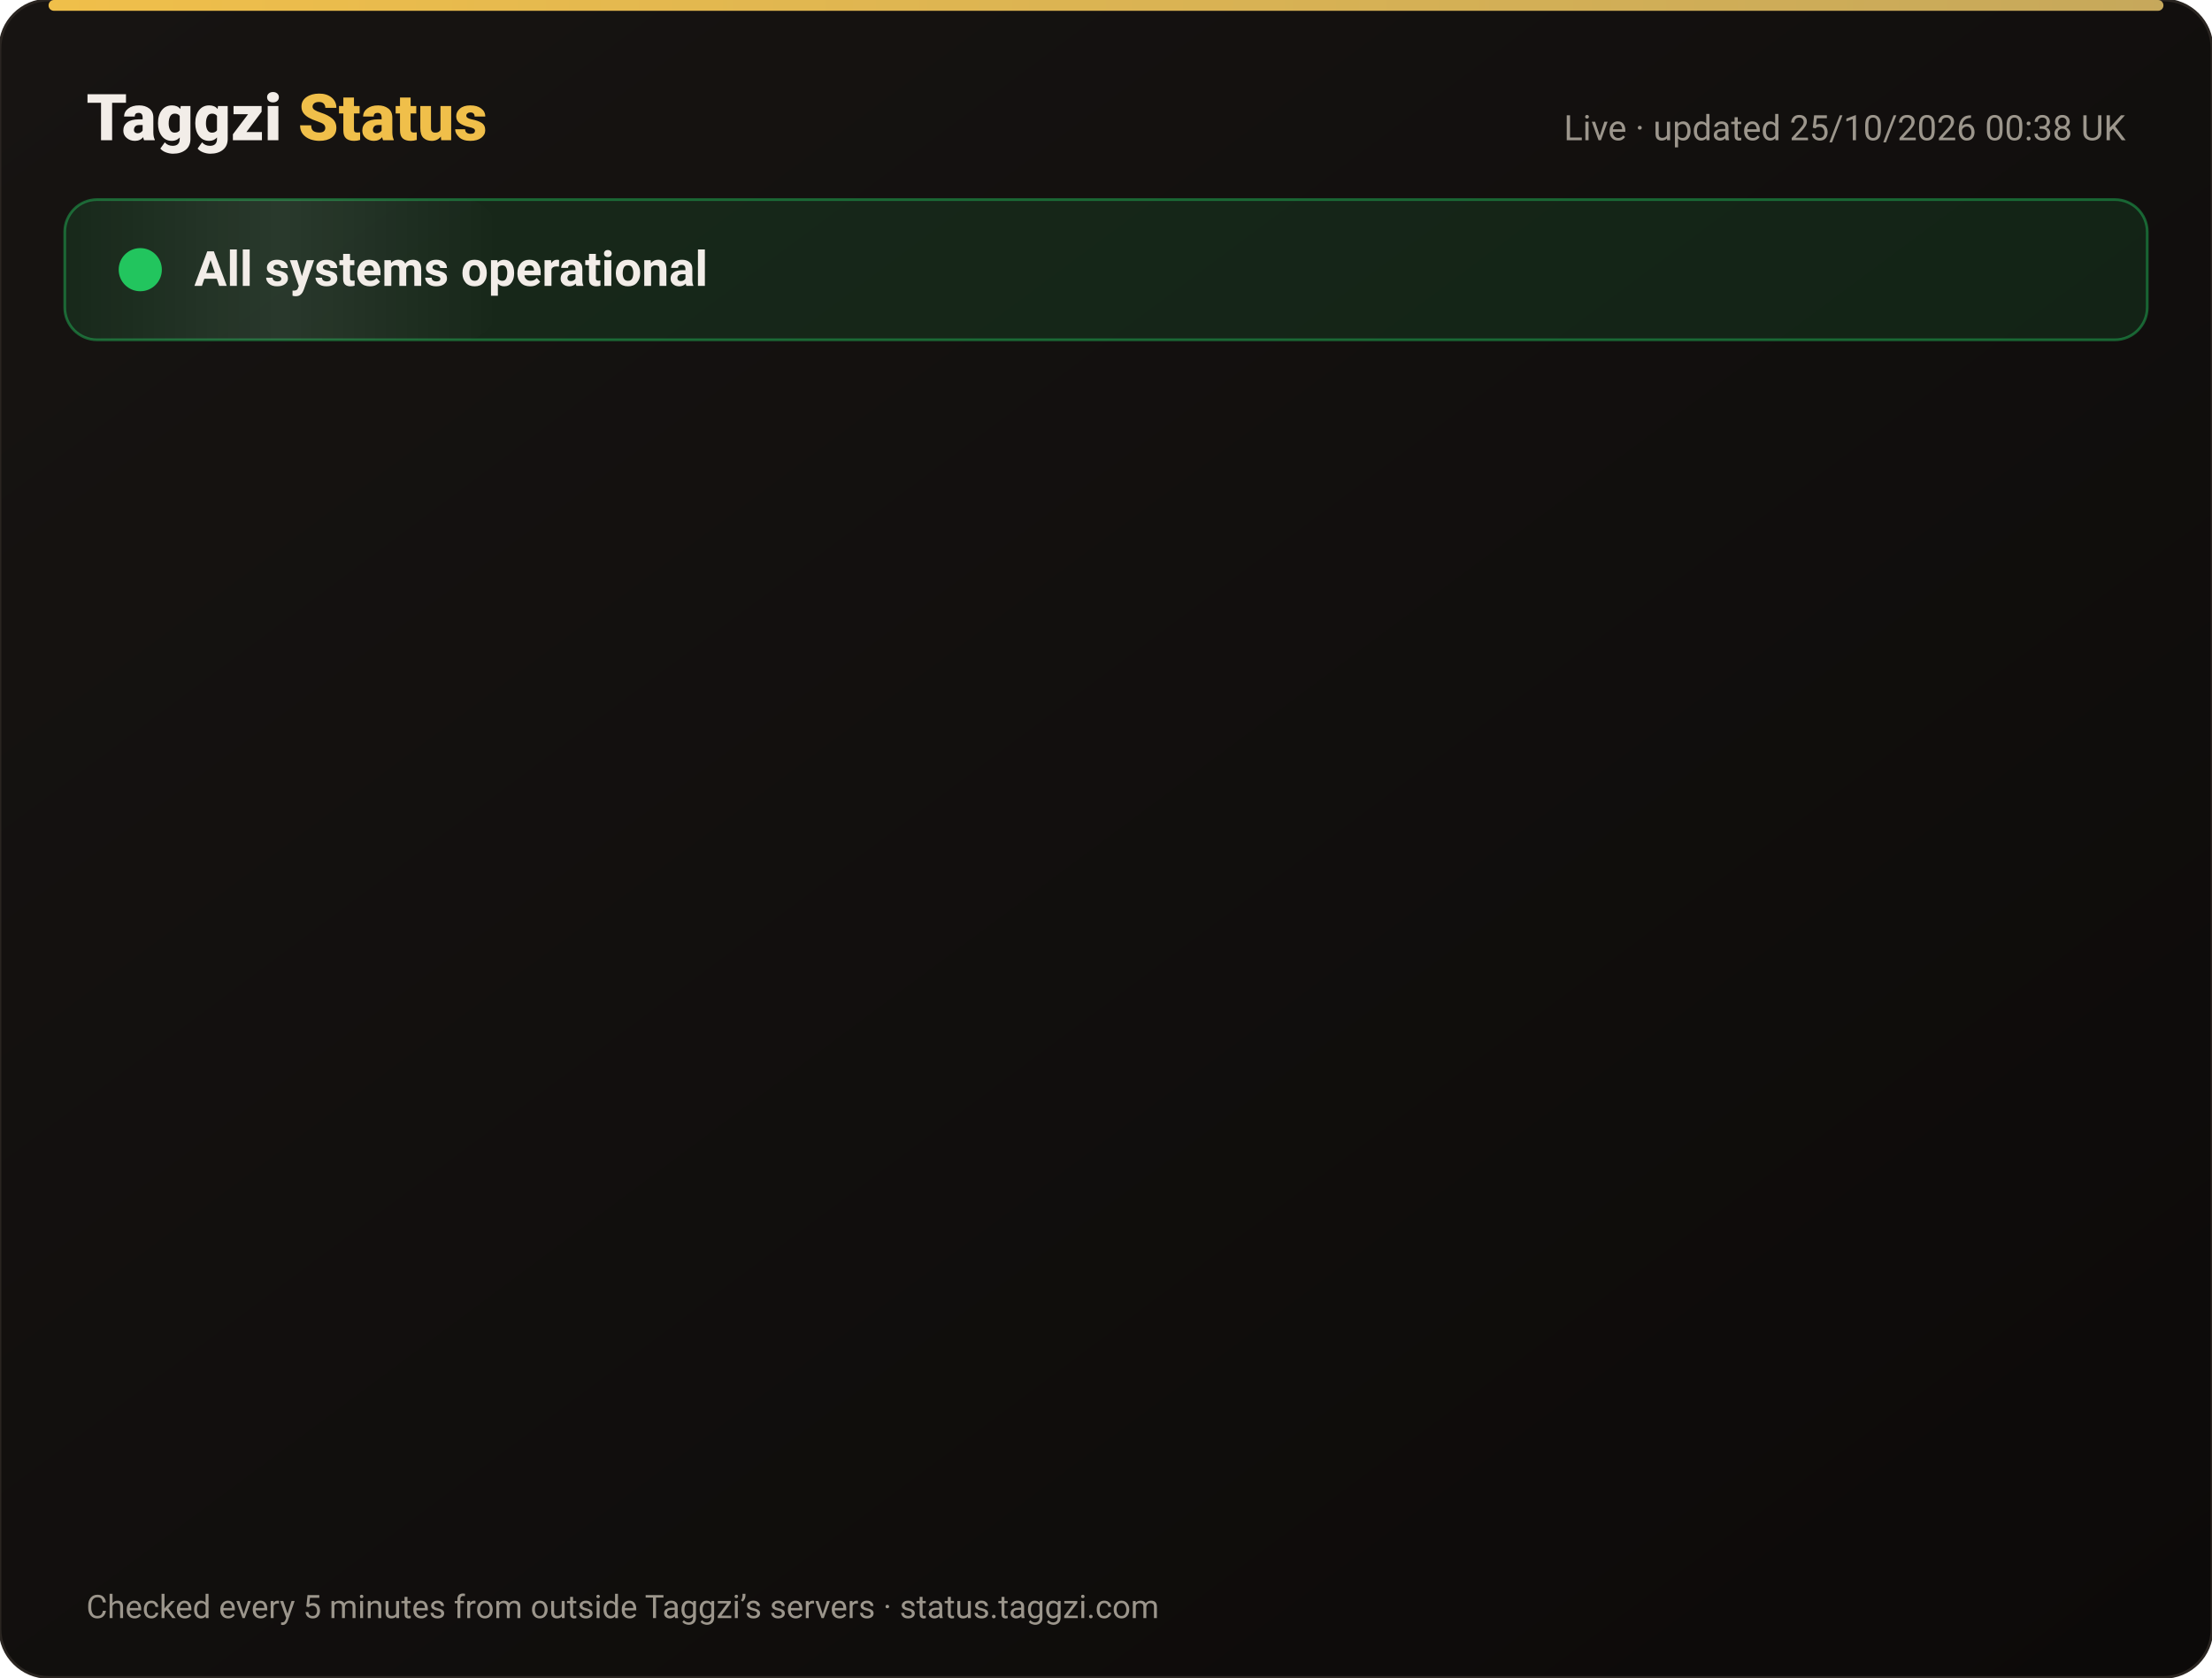
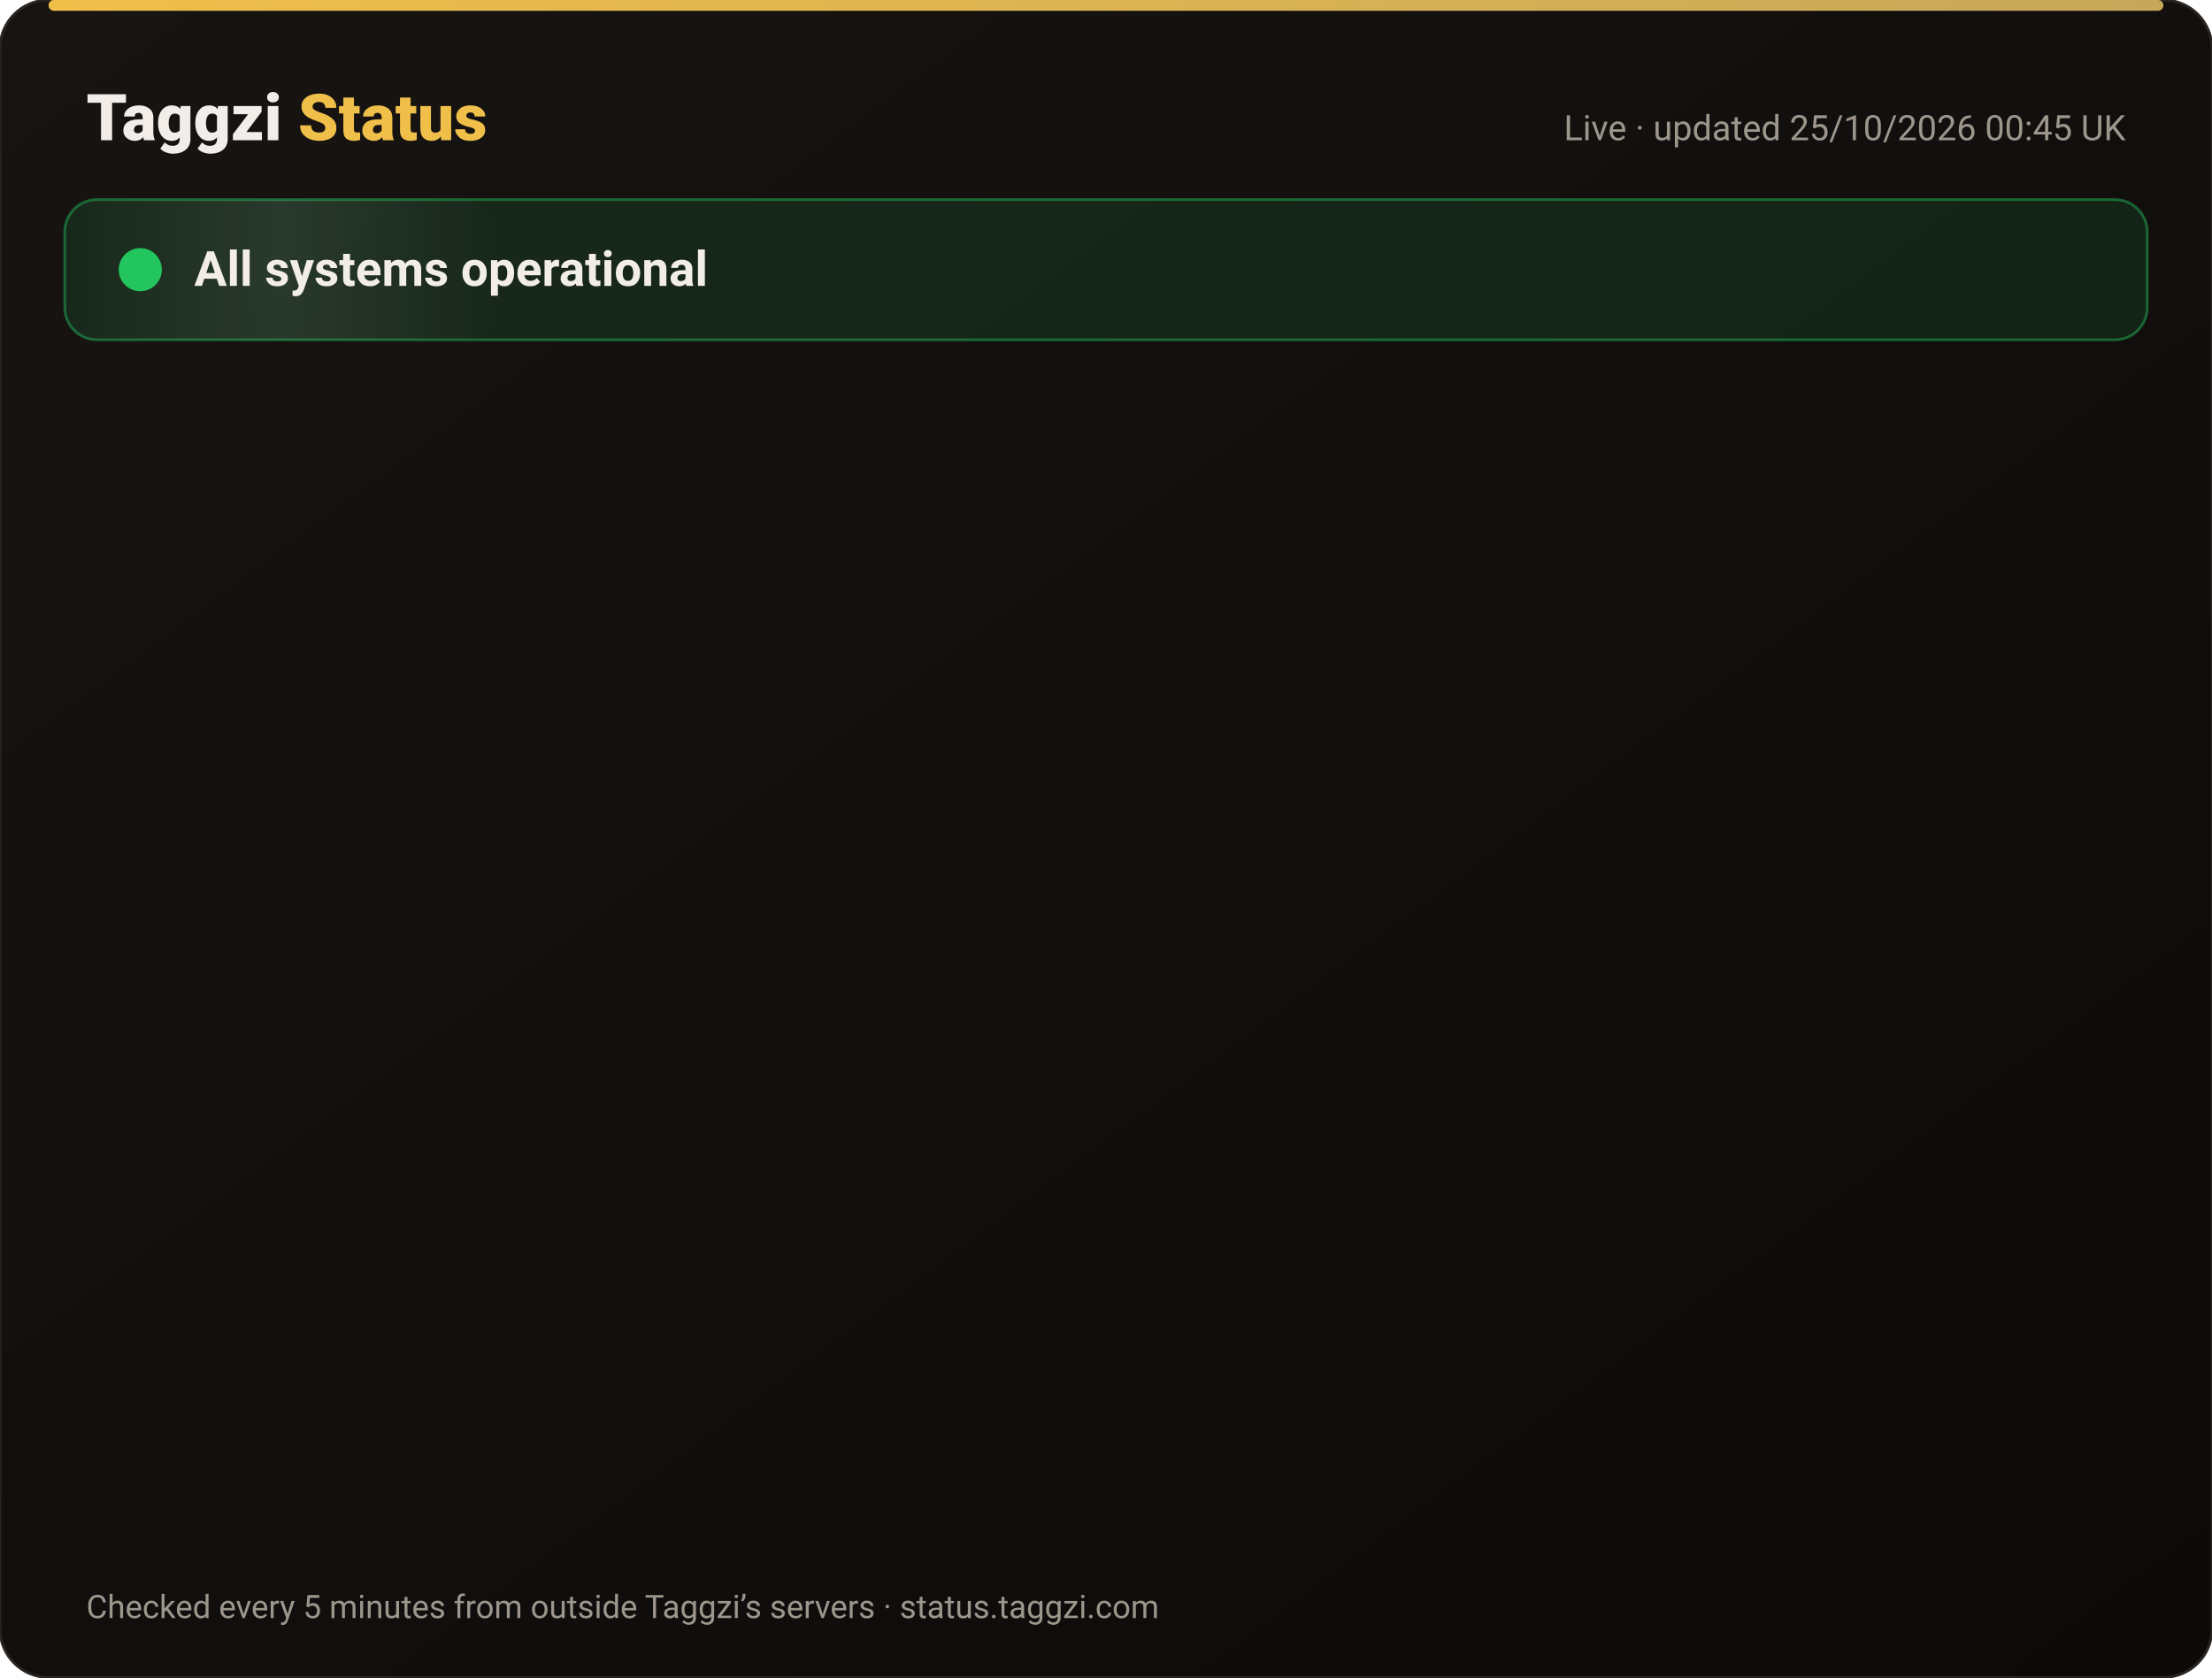
<svg xmlns="http://www.w3.org/2000/svg" width="820" height="622" viewBox="0 0 820 622" font-family="-apple-system,Segoe UI,Roboto,Helvetica,Arial,sans-serif">
  <defs>
    <linearGradient id="bg" x1="0" y1="0" x2="1" y2="1">
      <stop offset="0" stop-color="#171412" />
      <stop offset="1" stop-color="#0C0A09" />
    </linearGradient>
    <linearGradient id="gold" x1="0" x2="1">
      <stop offset="0" stop-color="#F0BF4A" />
      <stop offset="1" stop-color="#c6a85b" />
    </linearGradient>
    <linearGradient id="shine" x1="0" x2="1">
      <stop offset="0" stop-color="#fff" stop-opacity="0" />
      <stop offset=".5" stop-color="#fff" stop-opacity=".08" />
      <stop offset="1" stop-color="#fff" stop-opacity="0" />
    </linearGradient>
  </defs>
  <rect width="820" height="622" rx="18" fill="url(#bg)" stroke="#2a2521" />
  <rect x="18" y="0" width="784" height="4" rx="2" fill="url(#gold)" />
  <text x="32" y="52" font-size="24" font-weight="800" fill="#F2EDE8">Taggzi <tspan fill="#F0BF4A">Status</tspan>
  </text>
-   <text x="788" y="52" font-size="13" fill="#9C968C" text-anchor="end">Live · updated 25/10/2026 00:38 UK</text>
+   <text x="788" y="52" font-size="13" fill="#9C968C" text-anchor="end">Live · updated 25/10/2026 00:45 UK</text>
  <rect x="24" y="74" width="772" height="52" rx="12" fill="#22c55e" fill-opacity=".12" stroke="#22c55e" stroke-opacity=".45" />
  <rect x="24" y="74" width="160" height="52" rx="12" fill="url(#shine)">
    <animate attributeName="x" from="-160" to="820" dur="4s" repeatCount="indefinite" />
  </rect>
  <circle cx="52" cy="100" r="7" fill="#22c55e" />
  <circle cx="52" cy="100" r="7" fill="none" stroke="#22c55e" stroke-width="2">
    <animate attributeName="r" values="7;15;7" dur="2s" repeatCount="indefinite" />
    <animate attributeName="opacity" values=".9;0;.9" dur="2s" repeatCount="indefinite" />
  </circle>
  <text x="72" y="106" font-size="18" font-weight="700" fill="#F2EDE8">All systems operational</text>
  <g opacity="0">
    <animate attributeName="opacity" from="0" to="1" begin="0.00s" dur=".6s" fill="freeze" />
    <line x1="32" y1="188" x2="788" y2="188" stroke="#2a2521" />
    <circle cx="44" cy="166" r="6" fill="#22c55e">
      <animate attributeName="opacity" values="1;.45;1" dur="2.4s" begin="0.00s" repeatCount="indefinite" />
    </circle>
    <text x="62" y="171" font-size="15" font-weight="650" fill="#F2EDE8">Website</text>
    <text x="630" y="171" font-size="13" fill="#9C968C" text-anchor="end">99.99% uptime</text>
    <rect x="648" y="154" width="140" height="24" rx="12" fill="#22c55e" fill-opacity=".14" stroke="#22c55e" stroke-opacity=".5" />
    <text x="718" y="171" font-size="12" font-weight="700" fill="#22c55e" text-anchor="middle">Operational</text>
  </g>
  <g opacity="0">
    <animate attributeName="opacity" from="0" to="1" begin="0.15s" dur=".6s" fill="freeze" />
    <line x1="32" y1="234" x2="788" y2="234" stroke="#2a2521" />
    <circle cx="44" cy="212" r="6" fill="#22c55e">
      <animate attributeName="opacity" values="1;.45;1" dur="2.4s" begin="0.15s" repeatCount="indefinite" />
    </circle>
    <text x="62" y="217" font-size="15" font-weight="650" fill="#F2EDE8">Tag scans</text>
    <text x="630" y="217" font-size="13" fill="#9C968C" text-anchor="end">99.99% uptime</text>
    <rect x="648" y="200" width="140" height="24" rx="12" fill="#22c55e" fill-opacity=".14" stroke="#22c55e" stroke-opacity=".5" />
    <text x="718" y="217" font-size="12" font-weight="700" fill="#22c55e" text-anchor="middle">Operational</text>
  </g>
  <g opacity="0">
    <animate attributeName="opacity" from="0" to="1" begin="0.30s" dur=".6s" fill="freeze" />
    <line x1="32" y1="280" x2="788" y2="280" stroke="#2a2521" />
    <circle cx="44" cy="258" r="6" fill="#22c55e">
      <animate attributeName="opacity" values="1;.45;1" dur="2.4s" begin="0.30s" repeatCount="indefinite" />
    </circle>
    <text x="62" y="263" font-size="15" font-weight="650" fill="#F2EDE8">Manual tag lookup</text>
    <text x="630" y="263" font-size="13" fill="#9C968C" text-anchor="end">99.99% uptime</text>
    <rect x="648" y="246" width="140" height="24" rx="12" fill="#22c55e" fill-opacity=".14" stroke="#22c55e" stroke-opacity=".5" />
    <text x="718" y="263" font-size="12" font-weight="700" fill="#22c55e" text-anchor="middle">Operational</text>
  </g>
  <g opacity="0">
    <animate attributeName="opacity" from="0" to="1" begin="0.45s" dur=".6s" fill="freeze" />
    <line x1="32" y1="326" x2="788" y2="326" stroke="#2a2521" />
    <circle cx="44" cy="304" r="6" fill="#22c55e">
      <animate attributeName="opacity" values="1;.45;1" dur="2.4s" begin="0.45s" repeatCount="indefinite" />
    </circle>
    <text x="62" y="309" font-size="15" font-weight="650" fill="#F2EDE8">App &amp; login</text>
    <text x="630" y="309" font-size="13" fill="#9C968C" text-anchor="end">99.99% uptime</text>
    <rect x="648" y="292" width="140" height="24" rx="12" fill="#22c55e" fill-opacity=".14" stroke="#22c55e" stroke-opacity=".5" />
    <text x="718" y="309" font-size="12" font-weight="700" fill="#22c55e" text-anchor="middle">Operational</text>
  </g>
  <g opacity="0">
    <animate attributeName="opacity" from="0" to="1" begin="0.60s" dur=".6s" fill="freeze" />
    <line x1="32" y1="372" x2="788" y2="372" stroke="#2a2521" />
    <circle cx="44" cy="350" r="6" fill="#22c55e">
      <animate attributeName="opacity" values="1;.45;1" dur="2.4s" begin="0.60s" repeatCount="indefinite" />
    </circle>
    <text x="62" y="355" font-size="15" font-weight="650" fill="#F2EDE8">Community alerts</text>
    <text x="630" y="355" font-size="13" fill="#9C968C" text-anchor="end">99.99% uptime</text>
    <rect x="648" y="338" width="140" height="24" rx="12" fill="#22c55e" fill-opacity=".14" stroke="#22c55e" stroke-opacity=".5" />
    <text x="718" y="355" font-size="12" font-weight="700" fill="#22c55e" text-anchor="middle">Operational</text>
  </g>
  <g opacity="0">
    <animate attributeName="opacity" from="0" to="1" begin="0.75s" dur=".6s" fill="freeze" />
    <line x1="32" y1="418" x2="788" y2="418" stroke="#2a2521" />
    <circle cx="44" cy="396" r="6" fill="#22c55e">
      <animate attributeName="opacity" values="1;.45;1" dur="2.4s" begin="0.75s" repeatCount="indefinite" />
    </circle>
    <text x="62" y="401" font-size="15" font-weight="650" fill="#F2EDE8">Private calling</text>
    <text x="630" y="401" font-size="13" fill="#9C968C" text-anchor="end">99.99% uptime</text>
    <rect x="648" y="384" width="140" height="24" rx="12" fill="#22c55e" fill-opacity=".14" stroke="#22c55e" stroke-opacity=".5" />
    <text x="718" y="401" font-size="12" font-weight="700" fill="#22c55e" text-anchor="middle">Operational</text>
  </g>
  <g opacity="0">
    <animate attributeName="opacity" from="0" to="1" begin="0.90s" dur=".6s" fill="freeze" />
    <line x1="32" y1="464" x2="788" y2="464" stroke="#2a2521" />
    <circle cx="44" cy="442" r="6" fill="#22c55e">
      <animate attributeName="opacity" values="1;.45;1" dur="2.4s" begin="0.90s" repeatCount="indefinite" />
    </circle>
    <text x="62" y="447" font-size="15" font-weight="650" fill="#F2EDE8">Payments</text>
    <text x="630" y="447" font-size="13" fill="#9C968C" text-anchor="end">99.97% uptime</text>
    <rect x="648" y="430" width="140" height="24" rx="12" fill="#22c55e" fill-opacity=".14" stroke="#22c55e" stroke-opacity=".5" />
    <text x="718" y="447" font-size="12" font-weight="700" fill="#22c55e" text-anchor="middle">Operational</text>
  </g>
  <g opacity="0">
    <animate attributeName="opacity" from="0" to="1" begin="1.05s" dur=".6s" fill="freeze" />
    <line x1="32" y1="510" x2="788" y2="510" stroke="#2a2521" />
    <circle cx="44" cy="488" r="6" fill="#22c55e">
      <animate attributeName="opacity" values="1;.45;1" dur="2.4s" begin="1.05s" repeatCount="indefinite" />
    </circle>
    <text x="62" y="493" font-size="15" font-weight="650" fill="#F2EDE8">Email &amp; support</text>
    <text x="630" y="493" font-size="13" fill="#9C968C" text-anchor="end">99.99% uptime</text>
    <rect x="648" y="476" width="140" height="24" rx="12" fill="#22c55e" fill-opacity=".14" stroke="#22c55e" stroke-opacity=".5" />
    <text x="718" y="493" font-size="12" font-weight="700" fill="#22c55e" text-anchor="middle">Operational</text>
  </g>
  <g opacity="0">
    <animate attributeName="opacity" from="0" to="1" begin="1.20s" dur=".6s" fill="freeze" />
    <line x1="32" y1="556" x2="788" y2="556" stroke="#2a2521" />
    <circle cx="44" cy="534" r="6" fill="#22c55e">
      <animate attributeName="opacity" values="1;.45;1" dur="2.4s" begin="1.20s" repeatCount="indefinite" />
    </circle>
    <text x="62" y="539" font-size="15" font-weight="650" fill="#F2EDE8">Secure connection (SSL)</text>
    <text x="630" y="539" font-size="13" fill="#9C968C" text-anchor="end">100.00% uptime</text>
    <rect x="648" y="522" width="140" height="24" rx="12" fill="#22c55e" fill-opacity=".14" stroke="#22c55e" stroke-opacity=".5" />
    <text x="718" y="539" font-size="12" font-weight="700" fill="#22c55e" text-anchor="middle">Operational</text>
  </g>
  <text x="32" y="600" font-size="12" fill="#9C968C">Checked every 5 minutes from outside Taggzi’s servers · status.taggzi.com</text>
</svg>
